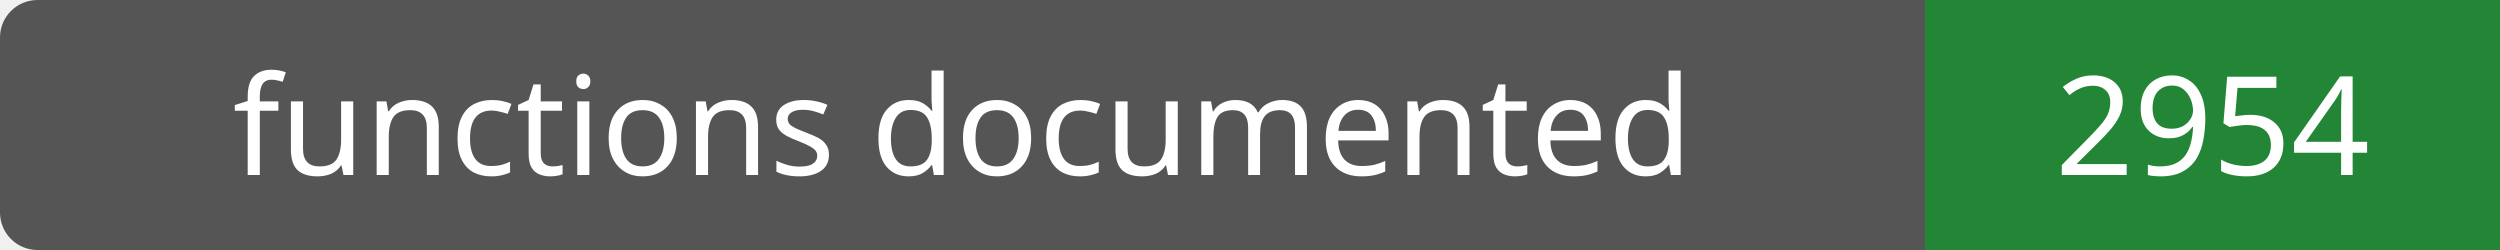
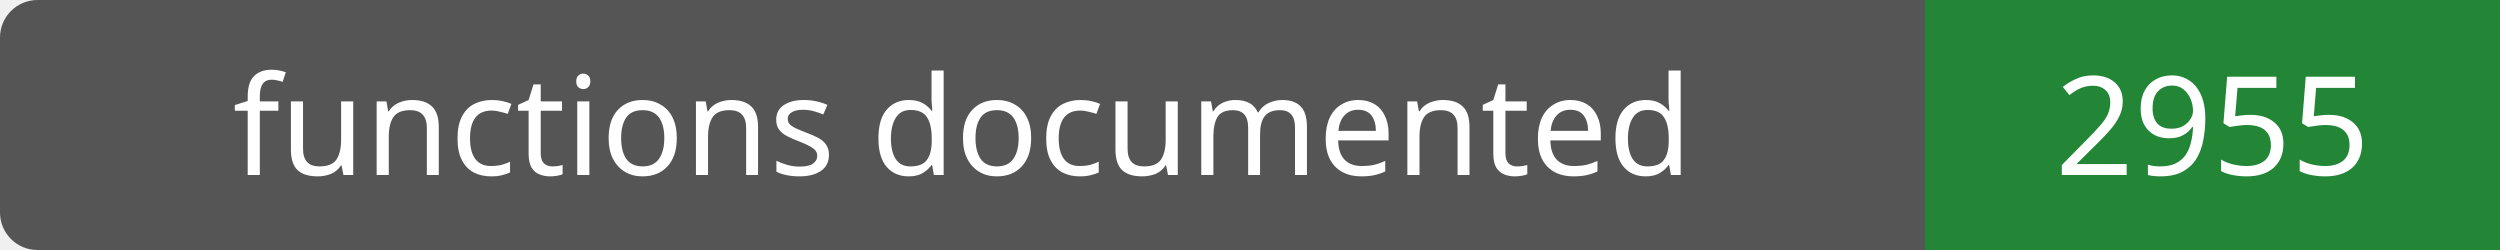
- <svg xmlns="http://www.w3.org/2000/svg" width="200" height="20" role="img" aria-label="functions documented: 2954">
+ <svg xmlns="http://www.w3.org/2000/svg" width="200" height="20" role="img" aria-label="functions documented: 2955">
  <rect width="200" height="20" rx="3" fill="#555" />
  <path fill="#238636" d="M154 0h46v20H154z" />
  <g fill="#fff" text-anchor="middle" font-family="Verdana,sans-serif" font-size="11">
    <text x="77.0" y="14">functions documented</text>
-     <text x="177.0" y="14">2954</text>
+     <text x="177.0" y="14">2955</text>
  </g>
</svg>
